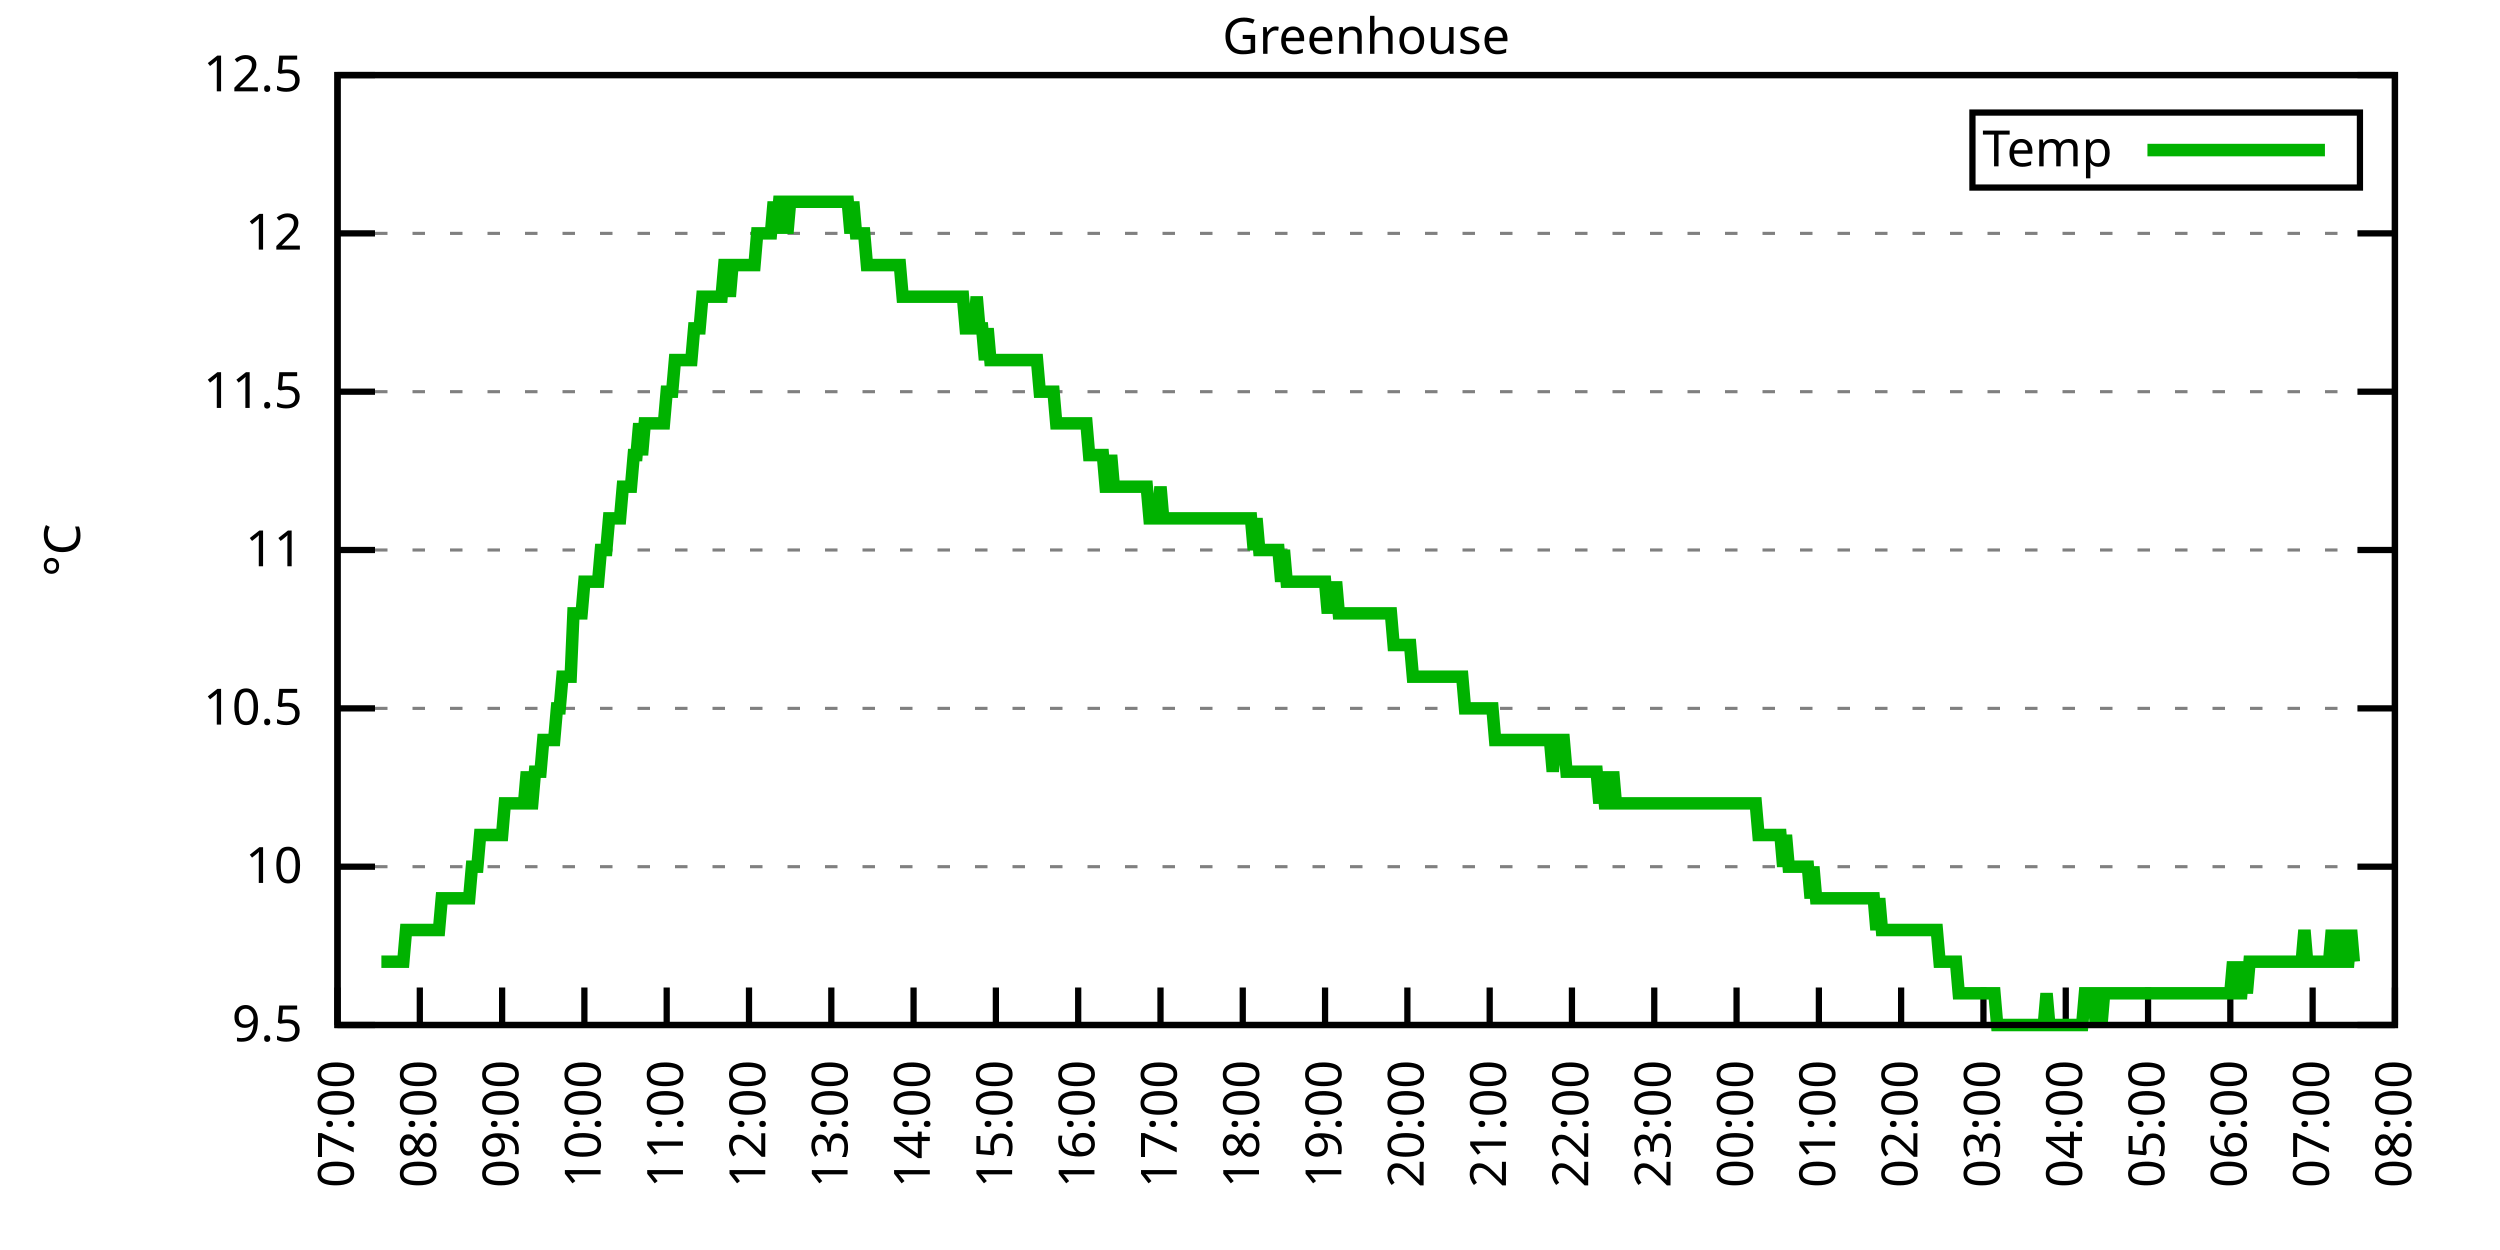
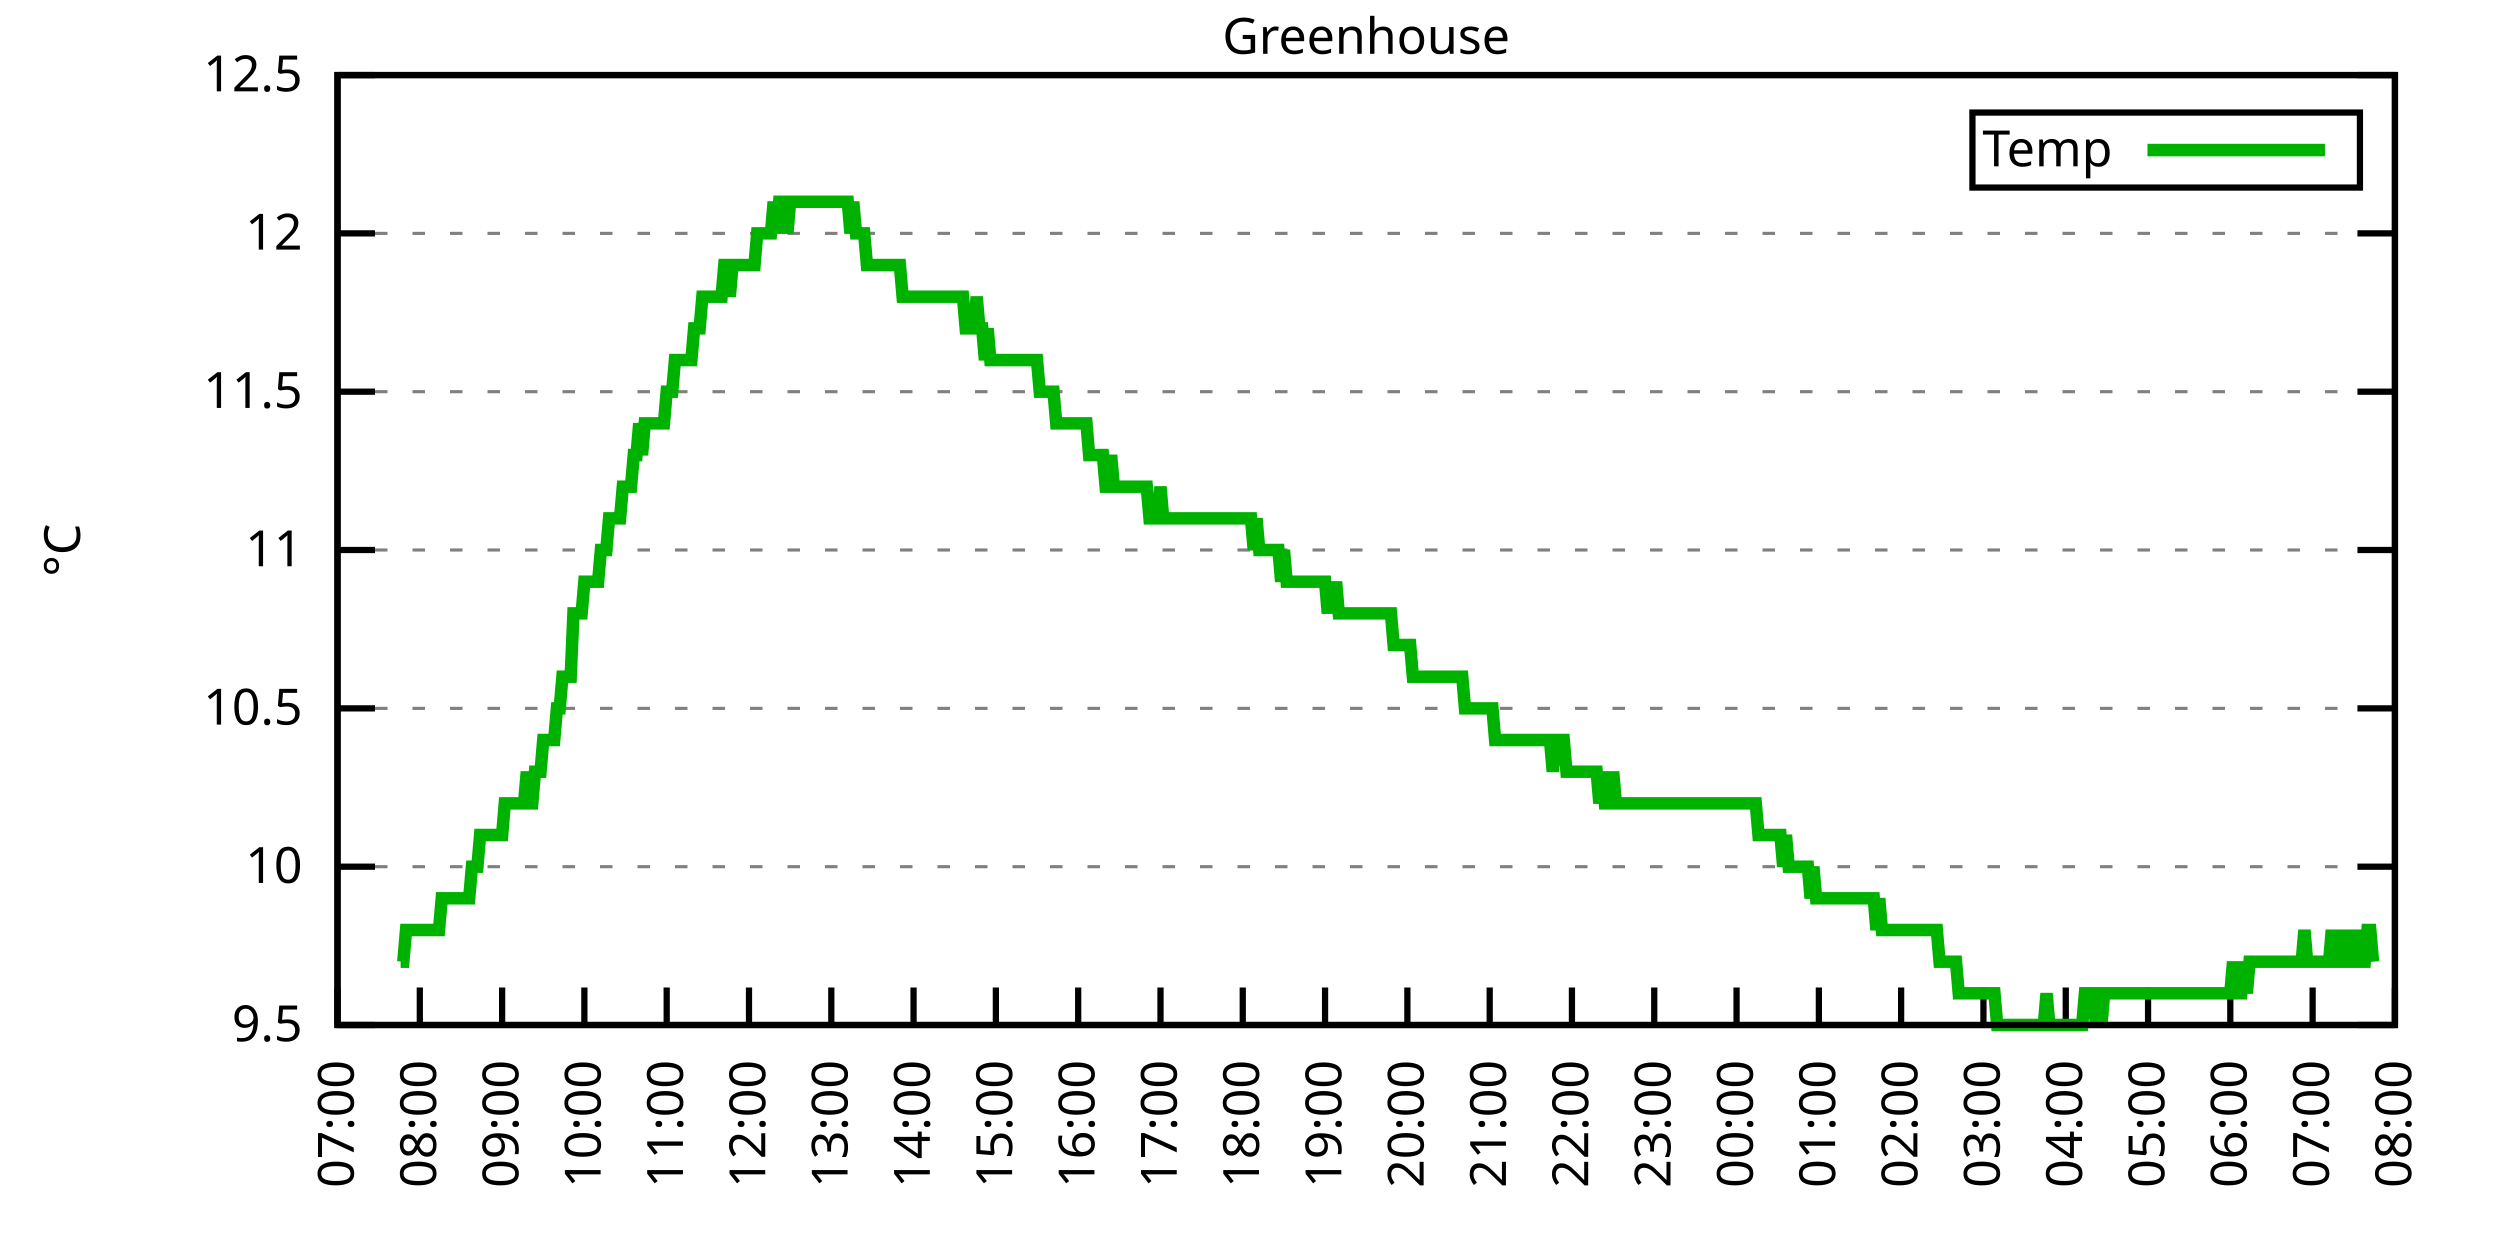
<svg xmlns="http://www.w3.org/2000/svg" xmlns:xlink="http://www.w3.org/1999/xlink" width="400" height="200" viewBox="0 0 400 200">
  <g id="gnuplot_canvas">
    <rect x="0" y="0" width="400" height="200" fill="none" />
    <defs>
      <circle id="gpDot" r="0.5" stroke-width="0.5" stroke="currentColor" />
      <path id="gpPt0" stroke-width="0.333" stroke="currentColor" d="M-1,0 h2 M0,-1 v2" />
      <path id="gpPt1" stroke-width="0.333" stroke="currentColor" d="M-1,-1 L1,1 M1,-1 L-1,1" />
      <path id="gpPt2" stroke-width="0.333" stroke="currentColor" d="M-1,0 L1,0 M0,-1 L0,1 M-1,-1 L1,1 M-1,1 L1,-1" />
      <rect id="gpPt3" stroke-width="0.333" stroke="currentColor" x="-1" y="-1" width="2" height="2" />
      <rect id="gpPt4" stroke-width="0.333" stroke="currentColor" fill="currentColor" x="-1" y="-1" width="2" height="2" />
      <circle id="gpPt5" stroke-width="0.333" stroke="currentColor" cx="0" cy="0" r="1" />
      <use xlink:href="#gpPt5" id="gpPt6" fill="currentColor" stroke="none" />
      <path id="gpPt7" stroke-width="0.333" stroke="currentColor" d="M0,-1.33 L-1.33,0.67 L1.33,0.67 z" />
      <use xlink:href="#gpPt7" id="gpPt8" fill="currentColor" stroke="none" />
      <use xlink:href="#gpPt7" id="gpPt9" stroke="currentColor" transform="rotate(180)" />
      <use xlink:href="#gpPt9" id="gpPt10" fill="currentColor" stroke="none" />
      <use xlink:href="#gpPt3" id="gpPt11" stroke="currentColor" transform="rotate(45)" />
      <use xlink:href="#gpPt11" id="gpPt12" fill="currentColor" stroke="none" />
      <path id="gpPt13" stroke-width="0.333" stroke="currentColor" d="M0,1.330 L1.265,0.411 L0.782,-1.067 L-0.782,-1.076 L-1.265,0.411 z" />
      <use xlink:href="#gpPt13" id="gpPt14" fill="currentColor" stroke="none" />
      <filter id="textbox" filterUnits="objectBoundingBox" x="0" y="0" height="1" width="1">
        <feFlood flood-color="white" flood-opacity="1" result="bgnd" />
        <feComposite in="SourceGraphic" in2="bgnd" operator="atop" />
      </filter>
      <filter id="greybox" filterUnits="objectBoundingBox" x="0" y="0" height="1" width="1">
        <feFlood flood-color="lightgrey" flood-opacity="1" result="grey" />
        <feComposite in="SourceGraphic" in2="grey" operator="atop" />
      </filter>
    </defs>
    <g fill="none" color="white" stroke="currentColor" stroke-width="1.00" stroke-linecap="butt" stroke-linejoin="miter">
</g>
    <g fill="none" color="black" stroke="currentColor" stroke-width="1.00" stroke-linecap="butt" stroke-linejoin="miter">
      <g stroke="none" shape-rendering="crispEdges">
        <polygon fill="rgb(255, 255, 255)" points="54.00,164.00 383.18,164.00 383.18,12.02 54.00,12.02 " />
      </g>
    </g>
    <g fill="none" color="black" stroke="currentColor" stroke-width="1.00" stroke-linecap="butt" stroke-linejoin="miter">
</g>
    <g fill="none" color="black" stroke="black" stroke-width="0.50" stroke-linecap="butt" stroke-linejoin="miter">
</g>
    <g fill="none" color="gray" stroke="currentColor" stroke-width="0.50" stroke-linecap="butt" stroke-linejoin="miter">
      <path stroke="gray" stroke-dasharray="2,4" class="gridline" d="M54.00,164.00 L383.19,164.00  " />
    </g>
    <g fill="none" color="gray" stroke="gray" stroke-width="1.00" stroke-linecap="butt" stroke-linejoin="miter">
</g>
    <g fill="none" color="black" stroke="currentColor" stroke-width="1.00" stroke-linecap="butt" stroke-linejoin="miter">
      <path stroke="black" d="M54.00,164.00 L60.00,164.00 M383.19,164.00 L377.19,164.00  " />
      <g transform="translate(48.40,166.60)" stroke="none" fill="black" font-family="Sans" font-size="8.00" text-anchor="end">
        <text>
          <tspan font-family="Sans"> 9.5</tspan>
        </text>
      </g>
    </g>
    <g fill="none" color="black" stroke="currentColor" stroke-width="1.00" stroke-linecap="butt" stroke-linejoin="miter">
</g>
    <g fill="none" color="black" stroke="black" stroke-width="0.50" stroke-linecap="butt" stroke-linejoin="miter">
</g>
    <g fill="none" color="gray" stroke="currentColor" stroke-width="0.50" stroke-linecap="butt" stroke-linejoin="miter">
      <path stroke="gray" stroke-dasharray="2,4" class="gridline" d="M54.00,138.67 L383.19,138.67  " />
    </g>
    <g fill="none" color="gray" stroke="gray" stroke-width="1.00" stroke-linecap="butt" stroke-linejoin="miter">
</g>
    <g fill="none" color="black" stroke="currentColor" stroke-width="1.00" stroke-linecap="butt" stroke-linejoin="miter">
      <path stroke="black" d="M54.00,138.67 L60.00,138.67 M383.19,138.67 L377.19,138.67  " />
      <g transform="translate(48.40,141.27)" stroke="none" fill="black" font-family="Sans" font-size="8.00" text-anchor="end">
        <text>
          <tspan font-family="Sans"> 10</tspan>
        </text>
      </g>
    </g>
    <g fill="none" color="black" stroke="currentColor" stroke-width="1.00" stroke-linecap="butt" stroke-linejoin="miter">
</g>
    <g fill="none" color="black" stroke="black" stroke-width="0.50" stroke-linecap="butt" stroke-linejoin="miter">
</g>
    <g fill="none" color="gray" stroke="currentColor" stroke-width="0.50" stroke-linecap="butt" stroke-linejoin="miter">
      <path stroke="gray" stroke-dasharray="2,4" class="gridline" d="M54.00,113.34 L383.19,113.34  " />
    </g>
    <g fill="none" color="gray" stroke="gray" stroke-width="1.00" stroke-linecap="butt" stroke-linejoin="miter">
</g>
    <g fill="none" color="black" stroke="currentColor" stroke-width="1.00" stroke-linecap="butt" stroke-linejoin="miter">
      <path stroke="black" d="M54.00,113.34 L60.00,113.34 M383.19,113.34 L377.19,113.34  " />
      <g transform="translate(48.40,115.94)" stroke="none" fill="black" font-family="Sans" font-size="8.00" text-anchor="end">
        <text>
          <tspan font-family="Sans"> 10.5</tspan>
        </text>
      </g>
    </g>
    <g fill="none" color="black" stroke="currentColor" stroke-width="1.00" stroke-linecap="butt" stroke-linejoin="miter">
</g>
    <g fill="none" color="black" stroke="black" stroke-width="0.50" stroke-linecap="butt" stroke-linejoin="miter">
</g>
    <g fill="none" color="gray" stroke="currentColor" stroke-width="0.50" stroke-linecap="butt" stroke-linejoin="miter">
      <path stroke="gray" stroke-dasharray="2,4" class="gridline" d="M54.00,88.00 L383.19,88.00  " />
    </g>
    <g fill="none" color="gray" stroke="gray" stroke-width="1.00" stroke-linecap="butt" stroke-linejoin="miter">
</g>
    <g fill="none" color="black" stroke="currentColor" stroke-width="1.00" stroke-linecap="butt" stroke-linejoin="miter">
      <path stroke="black" d="M54.00,88.00 L60.00,88.00 M383.19,88.00 L377.19,88.00  " />
      <g transform="translate(48.40,90.60)" stroke="none" fill="black" font-family="Sans" font-size="8.00" text-anchor="end">
        <text>
          <tspan font-family="Sans"> 11</tspan>
        </text>
      </g>
    </g>
    <g fill="none" color="black" stroke="currentColor" stroke-width="1.00" stroke-linecap="butt" stroke-linejoin="miter">
</g>
    <g fill="none" color="black" stroke="black" stroke-width="0.50" stroke-linecap="butt" stroke-linejoin="miter">
</g>
    <g fill="none" color="gray" stroke="currentColor" stroke-width="0.50" stroke-linecap="butt" stroke-linejoin="miter">
      <path stroke="gray" stroke-dasharray="2,4" class="gridline" d="M54.00,62.67 L383.19,62.67  " />
    </g>
    <g fill="none" color="gray" stroke="gray" stroke-width="1.00" stroke-linecap="butt" stroke-linejoin="miter">
</g>
    <g fill="none" color="black" stroke="currentColor" stroke-width="1.00" stroke-linecap="butt" stroke-linejoin="miter">
      <path stroke="black" d="M54.00,62.67 L60.00,62.67 M383.19,62.67 L377.19,62.67  " />
      <g transform="translate(48.40,65.27)" stroke="none" fill="black" font-family="Sans" font-size="8.00" text-anchor="end">
        <text>
          <tspan font-family="Sans"> 11.5</tspan>
        </text>
      </g>
    </g>
    <g fill="none" color="black" stroke="currentColor" stroke-width="1.00" stroke-linecap="butt" stroke-linejoin="miter">
</g>
    <g fill="none" color="black" stroke="black" stroke-width="0.50" stroke-linecap="butt" stroke-linejoin="miter">
</g>
    <g fill="none" color="gray" stroke="currentColor" stroke-width="0.50" stroke-linecap="butt" stroke-linejoin="miter">
      <path stroke="gray" stroke-dasharray="2,4" class="gridline" d="M54.00,37.34 L383.19,37.34  " />
    </g>
    <g fill="none" color="gray" stroke="gray" stroke-width="1.00" stroke-linecap="butt" stroke-linejoin="miter">
</g>
    <g fill="none" color="black" stroke="currentColor" stroke-width="1.00" stroke-linecap="butt" stroke-linejoin="miter">
      <path stroke="black" d="M54.00,37.34 L60.00,37.34 M383.19,37.34 L377.19,37.34  " />
      <g transform="translate(48.40,39.94)" stroke="none" fill="black" font-family="Sans" font-size="8.00" text-anchor="end">
        <text>
          <tspan font-family="Sans"> 12</tspan>
        </text>
      </g>
    </g>
    <g fill="none" color="black" stroke="currentColor" stroke-width="1.00" stroke-linecap="butt" stroke-linejoin="miter">
</g>
    <g fill="none" color="black" stroke="black" stroke-width="0.50" stroke-linecap="butt" stroke-linejoin="miter">
</g>
    <g fill="none" color="gray" stroke="currentColor" stroke-width="0.50" stroke-linecap="butt" stroke-linejoin="miter">
      <path stroke="gray" stroke-dasharray="2,4" class="gridline" d="M54.00,12.01 L383.19,12.01  " />
    </g>
    <g fill="none" color="gray" stroke="gray" stroke-width="1.00" stroke-linecap="butt" stroke-linejoin="miter">
</g>
    <g fill="none" color="black" stroke="currentColor" stroke-width="1.00" stroke-linecap="butt" stroke-linejoin="miter">
      <path stroke="black" d="M54.00,12.01 L60.00,12.01 M383.19,12.01 L377.19,12.01  " />
      <g transform="translate(48.40,14.61)" stroke="none" fill="black" font-family="Sans" font-size="8.00" text-anchor="end">
        <text>
          <tspan font-family="Sans"> 12.5</tspan>
        </text>
      </g>
    </g>
    <g fill="none" color="black" stroke="currentColor" stroke-width="1.00" stroke-linecap="butt" stroke-linejoin="miter">
      <path stroke="black" d="M54.00,164.00 L54.00,158.00  " />
      <g transform="translate(56.60,169.60) rotate(270.00)" stroke="none" fill="black" font-family="Sans" font-size="8.00" text-anchor="end">
        <text>
          <tspan font-family="Sans">07:00</tspan>
        </text>
      </g>
    </g>
    <g fill="none" color="black" stroke="currentColor" stroke-width="1.00" stroke-linecap="butt" stroke-linejoin="miter">
      <path stroke="black" d="M67.17,164.00 L67.17,158.00  " />
      <g transform="translate(69.77,169.60) rotate(270.00)" stroke="none" fill="black" font-family="Sans" font-size="8.00" text-anchor="end">
        <text>
          <tspan font-family="Sans">08:00</tspan>
        </text>
      </g>
    </g>
    <g fill="none" color="black" stroke="currentColor" stroke-width="1.00" stroke-linecap="butt" stroke-linejoin="miter">
      <path stroke="black" d="M80.34,164.00 L80.34,158.00  " />
      <g transform="translate(82.94,169.60) rotate(270.00)" stroke="none" fill="black" font-family="Sans" font-size="8.00" text-anchor="end">
        <text>
          <tspan font-family="Sans">09:00</tspan>
        </text>
      </g>
    </g>
    <g fill="none" color="black" stroke="currentColor" stroke-width="1.00" stroke-linecap="butt" stroke-linejoin="miter">
      <path stroke="black" d="M93.50,164.00 L93.50,158.00  " />
      <g transform="translate(96.10,169.60) rotate(270.00)" stroke="none" fill="black" font-family="Sans" font-size="8.00" text-anchor="end">
        <text>
          <tspan font-family="Sans">10:00</tspan>
        </text>
      </g>
    </g>
    <g fill="none" color="black" stroke="currentColor" stroke-width="1.00" stroke-linecap="butt" stroke-linejoin="miter">
      <path stroke="black" d="M106.67,164.00 L106.67,158.00  " />
      <g transform="translate(109.27,169.60) rotate(270.00)" stroke="none" fill="black" font-family="Sans" font-size="8.00" text-anchor="end">
        <text>
          <tspan font-family="Sans">11:00</tspan>
        </text>
      </g>
    </g>
    <g fill="none" color="black" stroke="currentColor" stroke-width="1.00" stroke-linecap="butt" stroke-linejoin="miter">
      <path stroke="black" d="M119.84,164.00 L119.84,158.00  " />
      <g transform="translate(122.44,169.60) rotate(270.00)" stroke="none" fill="black" font-family="Sans" font-size="8.00" text-anchor="end">
        <text>
          <tspan font-family="Sans">12:00</tspan>
        </text>
      </g>
    </g>
    <g fill="none" color="black" stroke="currentColor" stroke-width="1.00" stroke-linecap="butt" stroke-linejoin="miter">
      <path stroke="black" d="M133.01,164.00 L133.01,158.00  " />
      <g transform="translate(135.61,169.60) rotate(270.00)" stroke="none" fill="black" font-family="Sans" font-size="8.00" text-anchor="end">
        <text>
          <tspan font-family="Sans">13:00</tspan>
        </text>
      </g>
    </g>
    <g fill="none" color="black" stroke="currentColor" stroke-width="1.00" stroke-linecap="butt" stroke-linejoin="miter">
      <path stroke="black" d="M146.17,164.00 L146.17,158.00  " />
      <g transform="translate(148.77,169.60) rotate(270.00)" stroke="none" fill="black" font-family="Sans" font-size="8.00" text-anchor="end">
        <text>
          <tspan font-family="Sans">14:00</tspan>
        </text>
      </g>
    </g>
    <g fill="none" color="black" stroke="currentColor" stroke-width="1.00" stroke-linecap="butt" stroke-linejoin="miter">
      <path stroke="black" d="M159.34,164.00 L159.34,158.00  " />
      <g transform="translate(161.94,169.60) rotate(270.00)" stroke="none" fill="black" font-family="Sans" font-size="8.00" text-anchor="end">
        <text>
          <tspan font-family="Sans">15:00</tspan>
        </text>
      </g>
    </g>
    <g fill="none" color="black" stroke="currentColor" stroke-width="1.00" stroke-linecap="butt" stroke-linejoin="miter">
      <path stroke="black" d="M172.51,164.00 L172.51,158.00  " />
      <g transform="translate(175.11,169.60) rotate(270.00)" stroke="none" fill="black" font-family="Sans" font-size="8.00" text-anchor="end">
        <text>
          <tspan font-family="Sans">16:00</tspan>
        </text>
      </g>
    </g>
    <g fill="none" color="black" stroke="currentColor" stroke-width="1.00" stroke-linecap="butt" stroke-linejoin="miter">
      <path stroke="black" d="M185.68,164.00 L185.68,158.00  " />
      <g transform="translate(188.28,169.60) rotate(270.00)" stroke="none" fill="black" font-family="Sans" font-size="8.00" text-anchor="end">
        <text>
          <tspan font-family="Sans">17:00</tspan>
        </text>
      </g>
    </g>
    <g fill="none" color="black" stroke="currentColor" stroke-width="1.00" stroke-linecap="butt" stroke-linejoin="miter">
      <path stroke="black" d="M198.84,164.00 L198.84,158.00  " />
      <g transform="translate(201.44,169.60) rotate(270.00)" stroke="none" fill="black" font-family="Sans" font-size="8.00" text-anchor="end">
        <text>
          <tspan font-family="Sans">18:00</tspan>
        </text>
      </g>
    </g>
    <g fill="none" color="black" stroke="currentColor" stroke-width="1.00" stroke-linecap="butt" stroke-linejoin="miter">
      <path stroke="black" d="M212.01,164.00 L212.01,158.00  " />
      <g transform="translate(214.61,169.60) rotate(270.00)" stroke="none" fill="black" font-family="Sans" font-size="8.00" text-anchor="end">
        <text>
          <tspan font-family="Sans">19:00</tspan>
        </text>
      </g>
    </g>
    <g fill="none" color="black" stroke="currentColor" stroke-width="1.00" stroke-linecap="butt" stroke-linejoin="miter">
      <path stroke="black" d="M225.18,164.00 L225.18,158.00  " />
      <g transform="translate(227.78,169.60) rotate(270.00)" stroke="none" fill="black" font-family="Sans" font-size="8.00" text-anchor="end">
        <text>
          <tspan font-family="Sans">20:00</tspan>
        </text>
      </g>
    </g>
    <g fill="none" color="black" stroke="currentColor" stroke-width="1.00" stroke-linecap="butt" stroke-linejoin="miter">
      <path stroke="black" d="M238.35,164.00 L238.35,158.00  " />
      <g transform="translate(240.95,169.60) rotate(270.00)" stroke="none" fill="black" font-family="Sans" font-size="8.00" text-anchor="end">
        <text>
          <tspan font-family="Sans">21:00</tspan>
        </text>
      </g>
    </g>
    <g fill="none" color="black" stroke="currentColor" stroke-width="1.00" stroke-linecap="butt" stroke-linejoin="miter">
      <path stroke="black" d="M251.51,164.00 L251.51,158.00  " />
      <g transform="translate(254.11,169.60) rotate(270.00)" stroke="none" fill="black" font-family="Sans" font-size="8.00" text-anchor="end">
        <text>
          <tspan font-family="Sans">22:00</tspan>
        </text>
      </g>
    </g>
    <g fill="none" color="black" stroke="currentColor" stroke-width="1.00" stroke-linecap="butt" stroke-linejoin="miter">
      <path stroke="black" d="M264.68,164.00 L264.68,158.00  " />
      <g transform="translate(267.28,169.60) rotate(270.00)" stroke="none" fill="black" font-family="Sans" font-size="8.00" text-anchor="end">
        <text>
          <tspan font-family="Sans">23:00</tspan>
        </text>
      </g>
    </g>
    <g fill="none" color="black" stroke="currentColor" stroke-width="1.00" stroke-linecap="butt" stroke-linejoin="miter">
      <path stroke="black" d="M277.85,164.00 L277.85,158.00  " />
      <g transform="translate(280.45,169.60) rotate(270.00)" stroke="none" fill="black" font-family="Sans" font-size="8.00" text-anchor="end">
        <text>
          <tspan font-family="Sans">00:00</tspan>
        </text>
      </g>
    </g>
    <g fill="none" color="black" stroke="currentColor" stroke-width="1.00" stroke-linecap="butt" stroke-linejoin="miter">
      <path stroke="black" d="M291.02,164.00 L291.02,158.00  " />
      <g transform="translate(293.62,169.60) rotate(270.00)" stroke="none" fill="black" font-family="Sans" font-size="8.00" text-anchor="end">
        <text>
          <tspan font-family="Sans">01:00</tspan>
        </text>
      </g>
    </g>
    <g fill="none" color="black" stroke="currentColor" stroke-width="1.00" stroke-linecap="butt" stroke-linejoin="miter">
      <path stroke="black" d="M304.18,164.00 L304.18,158.00  " />
      <g transform="translate(306.78,169.60) rotate(270.00)" stroke="none" fill="black" font-family="Sans" font-size="8.00" text-anchor="end">
        <text>
          <tspan font-family="Sans">02:00</tspan>
        </text>
      </g>
    </g>
    <g fill="none" color="black" stroke="currentColor" stroke-width="1.00" stroke-linecap="butt" stroke-linejoin="miter">
      <path stroke="black" d="M317.35,164.00 L317.35,158.00  " />
      <g transform="translate(319.95,169.60) rotate(270.00)" stroke="none" fill="black" font-family="Sans" font-size="8.00" text-anchor="end">
        <text>
          <tspan font-family="Sans">03:00</tspan>
        </text>
      </g>
    </g>
    <g fill="none" color="black" stroke="currentColor" stroke-width="1.00" stroke-linecap="butt" stroke-linejoin="miter">
      <path stroke="black" d="M330.52,164.00 L330.52,158.00  " />
      <g transform="translate(333.12,169.60) rotate(270.00)" stroke="none" fill="black" font-family="Sans" font-size="8.00" text-anchor="end">
        <text>
          <tspan font-family="Sans">04:00</tspan>
        </text>
      </g>
    </g>
    <g fill="none" color="black" stroke="currentColor" stroke-width="1.00" stroke-linecap="butt" stroke-linejoin="miter">
      <path stroke="black" d="M343.69,164.00 L343.69,158.00  " />
      <g transform="translate(346.29,169.60) rotate(270.00)" stroke="none" fill="black" font-family="Sans" font-size="8.00" text-anchor="end">
        <text>
          <tspan font-family="Sans">05:00</tspan>
        </text>
      </g>
    </g>
    <g fill="none" color="black" stroke="currentColor" stroke-width="1.00" stroke-linecap="butt" stroke-linejoin="miter">
      <path stroke="black" d="M356.85,164.00 L356.85,158.00  " />
      <g transform="translate(359.45,169.60) rotate(270.00)" stroke="none" fill="black" font-family="Sans" font-size="8.00" text-anchor="end">
        <text>
          <tspan font-family="Sans">06:00</tspan>
        </text>
      </g>
    </g>
    <g fill="none" color="black" stroke="currentColor" stroke-width="1.00" stroke-linecap="butt" stroke-linejoin="miter">
      <path stroke="black" d="M370.02,164.00 L370.02,158.00  " />
      <g transform="translate(372.62,169.60) rotate(270.00)" stroke="none" fill="black" font-family="Sans" font-size="8.00" text-anchor="end">
        <text>
          <tspan font-family="Sans">07:00</tspan>
        </text>
      </g>
    </g>
    <g fill="none" color="black" stroke="currentColor" stroke-width="1.00" stroke-linecap="butt" stroke-linejoin="miter">
      <path stroke="black" d="M383.19,164.00 L383.19,158.00  " />
      <g transform="translate(385.79,169.60) rotate(270.00)" stroke="none" fill="black" font-family="Sans" font-size="8.00" text-anchor="end">
        <text>
          <tspan font-family="Sans">08:00</tspan>
        </text>
      </g>
    </g>
    <g fill="none" color="black" stroke="currentColor" stroke-width="1.00" stroke-linecap="butt" stroke-linejoin="miter">
</g>
    <g fill="none" color="black" stroke="currentColor" stroke-width="1.00" stroke-linecap="butt" stroke-linejoin="miter">
      <path stroke="black" d="M54.00,12.01 L54.00,164.00 L383.19,164.00 L383.19,12.01 L54.00,12.01 Z  " />
    </g>
    <g fill="none" color="black" stroke="currentColor" stroke-width="1.00" stroke-linecap="butt" stroke-linejoin="miter">
</g>
    <g fill="none" color="black" stroke="currentColor" stroke-width="1.00" stroke-linecap="butt" stroke-linejoin="miter">
      <path stroke="black" d="M315.59,30.01 L315.59,18.01 L377.59,18.01 L377.59,30.01 L315.59,30.01 Z  " />
    </g>
    <g id="Greenhouse_plot_1">
      <g fill="none" color="white" stroke="black" stroke-width="2.00" stroke-linecap="butt" stroke-linejoin="miter">
</g>
      <g fill="none" color="black" stroke="currentColor" stroke-width="2.00" stroke-linecap="butt" stroke-linejoin="miter">
        <g transform="translate(337.99,26.61)" stroke="none" fill="black" font-family="Sans" font-size="8.00" text-anchor="end">
          <text>
            <tspan font-family="Sans">Temp</tspan>
          </text>
        </g>
      </g>
      <g fill="none" color="black" stroke="currentColor" stroke-width="2.00" stroke-linecap="butt" stroke-linejoin="miter">
-         <path stroke="rgb(  0, 178,   0)" d="M343.59,24.01 L371.99,24.01 M61.02,153.87 L61.46,153.87 L61.90,153.87 L62.34,153.87 L62.78,153.87 L63.22,153.87   L63.66,153.87 L64.10,153.87 L64.53,153.87 L64.97,148.80 L65.41,148.80 L65.85,148.80 L66.29,148.80 L66.73,148.80   L67.17,148.80 L67.61,148.80 L68.05,148.80 L68.48,148.80 L68.92,148.80 L69.36,148.80 L69.80,148.80 L70.24,148.80   L70.68,143.73 L71.12,143.73 L71.56,143.73 L72.00,143.73 L72.43,143.73 L72.87,143.73 L73.31,143.73 L73.75,143.73   L74.19,143.73 L74.63,143.73 L75.07,143.73 L75.51,138.67 L75.95,138.67 L76.38,138.67 L76.82,133.60 L77.26,133.60   L77.70,133.60 L78.14,133.60 L78.58,133.60 L79.02,133.60 L79.46,133.60 L79.90,133.60 L80.34,133.60 L80.77,128.54   L81.21,128.54 L81.65,128.54 L82.09,128.54 L82.53,128.54 L82.97,128.54 L83.41,128.54 L83.85,128.54 L84.29,123.47   L84.72,128.54 L85.16,128.54 L85.60,123.47 L86.04,123.47 L86.48,123.47 L86.92,118.40 L87.36,118.40 L87.80,118.40   L88.24,118.40 L88.67,118.40 L89.11,113.34 L89.55,113.34 L89.99,108.27 L90.43,108.27 L90.87,108.27 L91.31,108.27   L91.75,98.14 L92.19,98.14 L92.62,98.14 L93.06,98.14 L93.50,93.07 L93.94,93.07 L94.38,93.07 L94.82,93.07   L95.26,93.07 L95.70,93.07 L96.14,88.00 L96.58,88.00 L97.01,88.00 L97.45,82.94 L97.89,82.94 L98.33,82.94   L98.77,82.94 L99.21,82.94 L99.65,77.87 L100.09,77.87 L100.53,77.87 L100.96,77.87 L101.40,72.81 L101.84,72.81   L102.28,67.74 L102.72,72.81 L103.16,67.74 L103.60,67.74 L104.04,67.74 L104.48,67.74 L104.91,67.74 L105.35,67.74   L105.79,67.74 L106.23,67.74 L106.67,62.67 L107.11,62.67 L107.55,62.67 L107.99,57.61 L108.43,57.61 L108.87,57.61   L109.30,57.61 L109.74,57.61 L110.18,57.61 L110.62,57.61 L111.06,52.54 L111.50,52.54 L111.94,52.54 L112.38,47.47   L112.82,47.47 L113.25,47.47 L113.69,47.47 L114.13,47.47 L114.57,47.47 L115.01,47.47 L115.45,47.47 L115.89,42.41   L116.33,42.41 L116.77,47.47 L117.20,42.41 L117.64,42.41 L118.08,42.41 L118.52,42.41 L118.96,42.41 L119.40,42.41   L119.84,42.41 L120.28,42.41 L120.72,42.41 L121.15,37.34 L121.59,37.34 L122.03,37.34 L122.47,37.34 L122.91,37.34   L123.35,37.34 L123.79,32.28 L124.23,37.34 L124.67,32.28 L125.11,32.28 L125.54,32.28 L125.98,37.34 L126.42,32.28   L126.86,32.28 L127.30,32.28 L127.74,32.28 L128.18,32.28 L128.62,32.28 L129.06,32.28 L129.49,32.28 L129.93,32.28   L130.37,32.28 L130.81,32.28 L131.25,32.28 L131.69,32.28 L132.13,32.28 L132.57,32.28 L133.01,32.28 L133.44,32.28   L133.88,32.28 L134.32,32.28 L134.76,32.28 L135.20,32.28 L135.64,32.28 L136.08,37.34 L136.52,32.28 L136.96,37.34   L137.39,37.34 L137.83,37.34 L138.27,37.34 L138.71,42.41 L139.15,42.41 L139.59,42.41 L140.03,42.41 L140.47,42.41   L140.91,42.41 L141.35,42.41 L141.78,42.41 L142.22,42.41 L142.66,42.41 L143.10,42.41 L143.54,42.41 L143.98,42.41   L144.42,47.47 L144.86,47.47 L145.30,47.47 L145.73,47.47 L146.17,47.47 L146.61,47.47 L147.05,47.47 L147.49,47.47   L147.93,47.47 L148.37,47.47 L148.81,47.47 L149.25,47.47 L149.68,47.47 L150.12,47.47 L150.56,47.47 L151.00,47.47   L151.44,47.47 L151.88,47.47 L152.32,47.47 L152.76,47.47 L153.20,47.47 L153.63,47.47 L154.07,47.47 L154.51,52.54   L154.95,52.54 L155.39,52.54 L155.83,52.54 L156.27,47.47 L156.71,52.54 L157.15,52.54 L157.59,57.61 L158.02,52.54   L158.46,57.61 L158.90,57.61 L159.34,57.61 L159.78,57.61 L160.22,57.61 L160.66,57.61 L161.10,57.61 L161.54,57.61   L161.97,57.61 L162.41,57.61 L162.85,57.61 L163.29,57.61 L163.73,57.61 L164.17,57.61 L164.61,57.61 L165.05,57.61   L165.49,57.61 L165.92,57.61 L166.36,62.67 L166.80,62.67 L167.24,62.67 L167.68,62.67 L168.12,62.67 L168.56,62.67   L169.00,67.74 L169.44,67.74 L169.87,67.74 L170.31,67.74 L170.75,67.74 L171.19,67.74 L171.63,67.74 L172.07,67.74   L172.51,67.74 L172.95,67.74 L173.39,67.74 L173.83,67.74 L174.26,72.81 L174.70,72.81 L175.14,72.81 L175.58,72.81   L176.02,72.81 L176.46,72.81 L176.90,77.87 L177.34,77.87 L177.78,72.81 L178.21,77.87 L178.65,77.87 L179.09,77.87   L179.53,77.87 L179.97,77.87 L180.41,77.87 L180.85,77.87 L181.29,77.87 L181.73,77.87 L182.16,77.87 L182.60,77.87   L183.04,77.87 L183.48,77.87 L183.92,82.94 L184.36,82.94 L184.80,82.94 L185.24,82.94 L185.68,77.87 L186.11,82.94   L186.55,82.94 L186.99,82.94 L187.43,82.94 L187.87,82.94 L188.31,82.94 L188.75,82.94 L189.19,82.94 L189.63,82.94   L190.07,82.94 L190.50,82.94 L190.94,82.94 L191.38,82.94 L191.82,82.94 L192.26,82.94 L192.70,82.94 L193.14,82.94   L193.58,82.94 L194.02,82.94 L194.45,82.94 L194.89,82.94 L195.33,82.94 L195.77,82.94 L196.21,82.94 L196.65,82.94   L197.09,82.94 L197.53,82.94 L197.97,82.94 L198.40,82.94 L198.84,82.94 L199.28,82.94 L199.72,82.94 L200.16,82.94   L200.60,88.00 L201.04,82.94 L201.48,88.00 L201.92,88.00 L202.35,88.00 L202.79,88.00 L203.23,88.00 L203.67,88.00   L204.11,88.00 L204.55,88.00 L204.99,93.07 L205.43,88.00 L205.87,93.07 L206.31,93.07 L206.74,93.07 L207.18,93.07   L207.62,93.07 L208.06,93.07 L208.50,93.07 L208.94,93.07 L209.38,93.07 L209.82,93.07 L210.26,93.07 L210.69,93.07   L211.13,93.07 L211.57,93.07 L212.01,93.07 L212.45,98.14 L212.89,93.07 L213.33,98.14 L213.77,93.07 L214.21,98.14   L214.64,98.14 L215.08,98.14 L215.52,98.14 L215.96,98.14 L216.40,98.14 L216.84,98.14 L217.28,98.14 L217.72,98.14   L218.16,98.14 L218.60,98.14 L219.03,98.14 L219.47,98.14 L219.91,98.14 L220.35,98.14 L220.79,98.14 L221.23,98.14   L221.67,98.14 L222.11,98.14 L222.55,98.14 L222.98,103.20 L223.42,103.20 L223.86,103.20 L224.30,103.20 L224.74,103.20   L225.18,103.20 L225.62,103.20 L226.06,108.27 L226.50,108.27 L226.93,108.27 L227.37,108.27 L227.81,108.27 L228.25,108.27   L228.69,108.27 L229.13,108.27 L229.57,108.27 L230.01,108.27 L230.45,108.27 L230.88,108.27 L231.32,108.27 L231.76,108.27   L232.20,108.27 L232.64,108.27 L233.08,108.27 L233.52,108.27 L233.96,108.27 L234.40,113.34 L234.84,113.34 L235.27,113.34   L235.71,113.34 L236.15,113.34 L236.59,113.34 L237.03,113.34 L237.47,113.34 L237.91,113.34 L238.35,113.34 L238.79,113.34   L239.22,118.40 L239.66,118.40 L240.10,118.40 L240.54,118.40 L240.98,118.40 L241.42,118.40 L241.86,118.40 L242.30,118.40   L242.74,118.40 L243.17,118.40 L243.61,118.40 L244.05,118.40 L244.49,118.40 L244.93,118.40 L245.37,118.40 L245.81,118.40   L246.25,118.40 L246.69,118.40 L247.12,118.40 L247.56,118.40 L248.00,118.40 L248.44,123.47 L248.88,118.40 L249.32,118.40   L249.76,118.40 L250.20,118.40 L250.64,123.47 L251.08,123.47 L251.51,123.47 L251.95,123.47 L252.39,123.47 L252.83,123.47   L253.27,123.47 L253.71,123.47 L254.15,123.47 L254.59,123.47 L255.03,123.47 L255.46,123.47 L255.90,128.54 L256.34,123.47   L256.78,128.54 L257.22,128.54 L257.66,128.54 L258.10,123.47 L258.54,128.54 L258.98,128.54 L259.41,128.54 L259.85,128.54   L260.29,128.54 L260.73,128.54 L261.17,128.54 L261.61,128.54 L262.05,128.54 L262.49,128.54 L262.93,128.54 L263.36,128.54   L263.80,128.54 L264.24,128.54 L264.68,128.54 L265.12,128.54 L265.56,128.54 L266.00,128.54 L266.44,128.54 L266.88,128.54   L267.32,128.54 L267.75,128.54 L268.19,128.54 L268.63,128.54 L269.07,128.54 L269.51,128.54 L269.95,128.54 L270.39,128.54   L270.83,128.54 L271.27,128.54 L271.70,128.54 L272.14,128.54 L272.58,128.54 L273.02,128.54 L273.46,128.54 L273.90,128.54   L274.34,128.54 L274.78,128.54 L275.22,128.54 L275.65,128.54 L276.09,128.54 L276.53,128.54 L276.97,128.54 L277.41,128.54   L277.85,128.54 L278.29,128.54 L278.73,128.54 L279.17,128.54 L279.60,128.54 L280.04,128.54 L280.48,128.54 L280.92,128.54   L281.36,133.60 L281.80,133.60 L282.24,133.60 L282.68,133.60 L283.12,133.60 L283.56,133.60 L283.99,133.60 L284.43,133.60   L284.87,133.60 L285.31,138.67 L285.75,133.60 L286.19,138.67 L286.63,138.67 L287.07,138.67 L287.51,138.67 L287.94,138.67   L288.38,138.67 L288.82,138.67 L289.26,138.67 L289.70,143.73 L290.14,138.67 L290.58,143.73 L291.02,143.73 L291.46,143.73   L291.89,143.73 L292.33,143.73 L292.77,143.73 L293.21,143.73 L293.65,143.73 L294.09,143.73 L294.53,143.73 L294.97,143.73   L295.41,143.73 L295.84,143.73 L296.28,143.73 L296.72,143.73 L297.16,143.73 L297.60,143.73 L298.04,143.73 L298.48,143.73   L298.92,143.73 L299.36,143.73 L299.80,143.73 L300.23,148.80 L300.67,143.73 L301.11,148.80 L301.55,148.80 L301.99,148.80   L302.43,148.80 L302.87,148.80 L303.31,148.80 L303.75,148.80 L304.18,148.80 L304.62,148.80 L305.06,148.80 L305.50,148.80   L305.94,148.80 L306.38,148.80 L306.82,148.80 L307.26,148.80 L307.70,148.80 L308.13,148.80 L308.57,148.80 L309.01,148.80   L309.45,148.80 L309.89,148.80 L310.33,153.87 L310.77,153.87 L311.21,153.87 L311.65,153.87 L312.08,153.87 L312.52,153.87   L312.96,153.87 L313.40,158.93 L313.84,158.93 L314.28,158.93 L314.72,158.93 L315.16,158.93 L315.60,158.93 L316.04,158.93   L316.47,158.93 L316.91,158.93 L317.35,158.93 L317.79,158.93 L318.23,158.93 L318.67,158.93 L319.11,158.93 L319.55,164.00   L319.99,164.00 L320.42,164.00 L320.86,164.00 L321.30,164.00 L321.74,164.00 L322.18,164.00 L322.62,164.00 L323.06,164.00   L323.50,164.00 L323.94,164.00 L324.37,164.00 L324.81,164.00 L325.25,164.00 L325.69,164.00 L326.13,164.00 L326.57,164.00   L327.01,164.00 L327.45,158.93 L327.89,164.00 L328.33,164.00 L328.76,164.00 L329.20,164.00 L329.64,164.00 L330.08,164.00   L330.52,164.00 L330.96,164.00 L331.40,164.00 L331.84,164.00 L332.28,164.00 L332.71,164.00 L333.15,164.00 L333.59,158.93   L334.03,158.93 L334.47,158.93 L334.91,158.93 L335.35,164.00 L335.79,158.93 L336.23,164.00 L336.66,158.93 L337.10,158.93   L337.54,158.93 L337.98,158.93 L338.42,158.93 L338.86,158.93 L339.30,158.93 L339.74,158.93 L340.18,158.93 L340.61,158.93   L341.05,158.93 L341.49,158.93 L341.93,158.93 L342.37,158.93 L342.81,158.93 L343.25,158.93 L343.69,158.93 L344.13,158.93   L344.57,158.93 L345.00,158.93 L345.44,158.93 L345.88,158.93 L346.32,158.93 L346.76,158.93 L347.20,158.93 L347.64,158.93   L348.08,158.93 L348.52,158.93 L348.95,158.93 L349.39,158.93 L349.83,158.93 L350.27,158.93 L350.71,158.93 L351.15,158.93   L351.59,158.93 L352.03,158.93 L352.47,158.93 L352.90,158.93 L353.34,158.93 L353.78,158.93 L354.22,158.93 L354.66,158.93   L355.10,158.93 L355.54,158.93 L355.98,158.93 L356.42,158.93 L356.85,158.93 L357.29,153.87 L357.73,158.93 L358.17,158.93   L358.61,158.93 L359.05,153.87 L359.49,158.93 L359.93,153.87 L360.37,153.87 L360.81,153.87 L361.24,153.87 L361.68,153.87   L362.12,153.87 L362.56,153.87 L363.00,153.87 L363.44,153.87 L363.88,153.87 L364.32,153.87 L364.76,153.87 L365.19,153.87   L365.63,153.87 L366.07,153.87 L366.51,153.87 L366.95,153.87 L367.39,153.87 L367.83,153.87 L368.27,153.87 L368.71,148.80   L369.14,153.87 L369.58,153.87 L370.02,153.87 L370.46,153.87 L370.90,153.87 L371.34,153.87 L371.78,153.87 L372.22,153.87   L372.66,153.87 L373.09,148.80 L373.53,153.87 L373.97,153.87 L374.41,153.87 L374.85,148.80 L375.29,153.87 L375.73,153.87   L376.17,148.80 L376.61,153.87  " />
+         <path stroke="rgb(  0, 178,   0)" d="M343.59,24.01 L371.99,24.01 M64.10,153.87 L64.53,153.87 L64.97,148.80 L65.41,148.80 L65.85,148.80 L66.29,148.80   L66.73,148.80 L67.17,148.80 L67.61,148.80 L68.05,148.80 L68.48,148.80 L68.92,148.80 L69.36,148.80 L69.80,148.80   L70.24,148.80 L70.68,143.73 L71.12,143.73 L71.56,143.73 L72.00,143.73 L72.43,143.73 L72.87,143.73 L73.31,143.73   L73.75,143.73 L74.19,143.73 L74.63,143.73 L75.07,143.73 L75.51,138.67 L75.95,138.67 L76.38,138.67 L76.82,133.60   L77.26,133.60 L77.70,133.60 L78.14,133.60 L78.58,133.60 L79.02,133.60 L79.46,133.60 L79.90,133.60 L80.34,133.60   L80.77,128.54 L81.21,128.54 L81.65,128.54 L82.09,128.54 L82.53,128.54 L82.97,128.54 L83.41,128.54 L83.85,128.54   L84.29,123.47 L84.72,128.54 L85.16,128.54 L85.60,123.47 L86.04,123.47 L86.48,123.47 L86.92,118.40 L87.36,118.40   L87.80,118.40 L88.24,118.40 L88.67,118.40 L89.11,113.34 L89.55,113.34 L89.99,108.27 L90.43,108.27 L90.87,108.27   L91.31,108.27 L91.75,98.14 L92.19,98.14 L92.62,98.14 L93.06,98.14 L93.50,93.07 L93.94,93.07 L94.38,93.07   L94.82,93.07 L95.26,93.07 L95.70,93.07 L96.14,88.00 L96.58,88.00 L97.01,88.00 L97.45,82.94 L97.89,82.94   L98.33,82.94 L98.77,82.94 L99.21,82.94 L99.65,77.87 L100.09,77.87 L100.53,77.87 L100.96,77.87 L101.40,72.81   L101.84,72.81 L102.28,67.74 L102.72,72.81 L103.16,67.74 L103.60,67.74 L104.04,67.74 L104.48,67.74 L104.91,67.74   L105.35,67.74 L105.79,67.74 L106.23,67.74 L106.67,62.67 L107.11,62.67 L107.55,62.67 L107.99,57.61 L108.43,57.61   L108.87,57.61 L109.30,57.61 L109.74,57.61 L110.18,57.61 L110.62,57.61 L111.06,52.54 L111.50,52.54 L111.94,52.54   L112.38,47.47 L112.82,47.47 L113.25,47.47 L113.69,47.47 L114.13,47.47 L114.57,47.47 L115.01,47.47 L115.45,47.47   L115.89,42.41 L116.33,42.41 L116.77,47.47 L117.20,42.41 L117.64,42.41 L118.08,42.41 L118.52,42.41 L118.96,42.41   L119.40,42.41 L119.84,42.41 L120.28,42.41 L120.72,42.41 L121.15,37.34 L121.59,37.34 L122.03,37.34 L122.47,37.34   L122.91,37.34 L123.35,37.34 L123.79,32.28 L124.23,37.34 L124.67,32.28 L125.11,32.28 L125.54,32.28 L125.98,37.34   L126.42,32.28 L126.86,32.28 L127.30,32.28 L127.74,32.28 L128.18,32.28 L128.62,32.28 L129.06,32.28 L129.49,32.28   L129.93,32.28 L130.37,32.28 L130.81,32.28 L131.25,32.28 L131.69,32.28 L132.13,32.28 L132.57,32.28 L133.01,32.28   L133.44,32.28 L133.88,32.28 L134.32,32.28 L134.76,32.28 L135.20,32.28 L135.64,32.28 L136.08,37.34 L136.52,32.28   L136.96,37.34 L137.39,37.34 L137.83,37.34 L138.27,37.34 L138.71,42.41 L139.15,42.41 L139.59,42.41 L140.03,42.41   L140.47,42.41 L140.91,42.41 L141.35,42.41 L141.78,42.41 L142.22,42.41 L142.66,42.41 L143.10,42.41 L143.54,42.41   L143.98,42.41 L144.42,47.47 L144.86,47.47 L145.30,47.47 L145.73,47.47 L146.17,47.47 L146.61,47.47 L147.05,47.47   L147.49,47.47 L147.93,47.47 L148.37,47.47 L148.81,47.47 L149.25,47.47 L149.68,47.47 L150.12,47.47 L150.56,47.47   L151.00,47.47 L151.44,47.47 L151.88,47.47 L152.32,47.47 L152.76,47.47 L153.20,47.47 L153.63,47.47 L154.07,47.47   L154.51,52.54 L154.95,52.54 L155.39,52.54 L155.83,52.54 L156.27,47.47 L156.71,52.54 L157.15,52.54 L157.59,57.61   L158.02,52.54 L158.46,57.61 L158.90,57.61 L159.34,57.61 L159.78,57.61 L160.22,57.61 L160.66,57.61 L161.10,57.61   L161.54,57.61 L161.97,57.61 L162.41,57.61 L162.85,57.61 L163.29,57.61 L163.73,57.61 L164.17,57.61 L164.61,57.61   L165.05,57.61 L165.49,57.61 L165.92,57.61 L166.36,62.67 L166.80,62.67 L167.24,62.67 L167.68,62.67 L168.12,62.67   L168.56,62.67 L169.00,67.74 L169.44,67.74 L169.87,67.74 L170.31,67.74 L170.75,67.74 L171.19,67.74 L171.63,67.74   L172.07,67.74 L172.51,67.74 L172.95,67.74 L173.39,67.74 L173.83,67.74 L174.26,72.81 L174.70,72.81 L175.14,72.81   L175.58,72.81 L176.02,72.81 L176.46,72.81 L176.90,77.87 L177.34,77.87 L177.78,72.81 L178.21,77.87 L178.65,77.87   L179.09,77.87 L179.53,77.87 L179.97,77.87 L180.41,77.87 L180.85,77.87 L181.29,77.87 L181.73,77.87 L182.16,77.87   L182.60,77.87 L183.04,77.87 L183.48,77.87 L183.92,82.94 L184.36,82.94 L184.80,82.94 L185.24,82.94 L185.68,77.87   L186.11,82.94 L186.55,82.94 L186.99,82.94 L187.43,82.94 L187.87,82.94 L188.31,82.94 L188.75,82.94 L189.19,82.94   L189.63,82.94 L190.07,82.94 L190.50,82.94 L190.94,82.94 L191.38,82.94 L191.82,82.94 L192.26,82.94 L192.70,82.94   L193.14,82.94 L193.58,82.94 L194.02,82.94 L194.45,82.94 L194.89,82.94 L195.33,82.94 L195.77,82.94 L196.21,82.94   L196.65,82.94 L197.09,82.94 L197.53,82.94 L197.97,82.94 L198.40,82.94 L198.84,82.94 L199.28,82.94 L199.72,82.94   L200.16,82.94 L200.60,88.00 L201.04,82.94 L201.48,88.00 L201.92,88.00 L202.35,88.00 L202.79,88.00 L203.23,88.00   L203.67,88.00 L204.11,88.00 L204.55,88.00 L204.99,93.07 L205.43,88.00 L205.87,93.07 L206.31,93.07 L206.74,93.07   L207.18,93.07 L207.62,93.07 L208.06,93.07 L208.50,93.07 L208.94,93.07 L209.38,93.07 L209.82,93.07 L210.26,93.07   L210.69,93.07 L211.13,93.07 L211.57,93.07 L212.01,93.07 L212.45,98.14 L212.89,93.07 L213.33,98.14 L213.77,93.07   L214.21,98.14 L214.64,98.14 L215.08,98.14 L215.52,98.14 L215.96,98.14 L216.40,98.14 L216.84,98.14 L217.28,98.14   L217.72,98.14 L218.16,98.14 L218.60,98.14 L219.03,98.14 L219.47,98.14 L219.91,98.14 L220.35,98.14 L220.79,98.14   L221.23,98.14 L221.67,98.14 L222.11,98.14 L222.55,98.14 L222.98,103.20 L223.42,103.20 L223.86,103.20 L224.30,103.20   L224.74,103.20 L225.18,103.20 L225.62,103.20 L226.06,108.27 L226.50,108.27 L226.93,108.27 L227.37,108.27 L227.81,108.27   L228.25,108.27 L228.69,108.27 L229.13,108.27 L229.57,108.27 L230.01,108.27 L230.45,108.27 L230.88,108.27 L231.32,108.27   L231.76,108.27 L232.20,108.27 L232.64,108.27 L233.08,108.27 L233.52,108.27 L233.96,108.27 L234.40,113.34 L234.84,113.34   L235.27,113.34 L235.71,113.34 L236.15,113.34 L236.59,113.34 L237.03,113.34 L237.47,113.34 L237.91,113.34 L238.35,113.34   L238.79,113.34 L239.22,118.40 L239.66,118.40 L240.10,118.40 L240.54,118.40 L240.98,118.40 L241.42,118.40 L241.86,118.40   L242.30,118.40 L242.74,118.40 L243.17,118.40 L243.61,118.40 L244.05,118.40 L244.49,118.40 L244.93,118.40 L245.37,118.40   L245.81,118.40 L246.25,118.40 L246.69,118.40 L247.12,118.40 L247.56,118.40 L248.00,118.40 L248.44,123.47 L248.88,118.40   L249.32,118.40 L249.76,118.40 L250.20,118.40 L250.64,123.47 L251.08,123.47 L251.51,123.47 L251.95,123.47 L252.39,123.47   L252.83,123.47 L253.27,123.47 L253.71,123.47 L254.15,123.47 L254.59,123.47 L255.03,123.47 L255.46,123.47 L255.90,128.54   L256.34,123.47 L256.78,128.54 L257.22,128.54 L257.66,128.54 L258.10,123.47 L258.54,128.54 L258.98,128.54 L259.41,128.54   L259.85,128.54 L260.29,128.54 L260.73,128.54 L261.17,128.54 L261.61,128.54 L262.05,128.54 L262.49,128.54 L262.93,128.54   L263.36,128.54 L263.80,128.54 L264.24,128.54 L264.68,128.54 L265.12,128.54 L265.56,128.54 L266.00,128.54 L266.44,128.54   L266.88,128.54 L267.32,128.54 L267.75,128.54 L268.19,128.54 L268.63,128.54 L269.07,128.54 L269.51,128.54 L269.95,128.54   L270.39,128.54 L270.83,128.54 L271.27,128.54 L271.70,128.54 L272.14,128.54 L272.58,128.54 L273.02,128.54 L273.46,128.54   L273.90,128.54 L274.34,128.54 L274.78,128.54 L275.22,128.54 L275.65,128.54 L276.09,128.54 L276.53,128.54 L276.97,128.54   L277.41,128.54 L277.85,128.54 L278.29,128.54 L278.73,128.54 L279.17,128.54 L279.60,128.54 L280.04,128.54 L280.48,128.54   L280.92,128.54 L281.36,133.60 L281.80,133.60 L282.24,133.60 L282.68,133.60 L283.12,133.60 L283.56,133.60 L283.99,133.60   L284.43,133.60 L284.87,133.60 L285.31,138.67 L285.75,133.60 L286.19,138.67 L286.63,138.67 L287.07,138.67 L287.51,138.67   L287.94,138.67 L288.38,138.67 L288.82,138.67 L289.26,138.67 L289.70,143.73 L290.14,138.67 L290.58,143.73 L291.02,143.73   L291.46,143.73 L291.89,143.73 L292.33,143.73 L292.77,143.73 L293.21,143.73 L293.65,143.73 L294.09,143.73 L294.53,143.73   L294.97,143.73 L295.41,143.73 L295.84,143.73 L296.28,143.73 L296.72,143.73 L297.16,143.73 L297.60,143.73 L298.04,143.73   L298.48,143.73 L298.92,143.73 L299.36,143.73 L299.80,143.73 L300.23,148.80 L300.67,143.73 L301.11,148.80 L301.55,148.80   L301.99,148.80 L302.43,148.80 L302.87,148.80 L303.31,148.80 L303.75,148.80 L304.18,148.80 L304.62,148.80 L305.06,148.80   L305.50,148.80 L305.94,148.80 L306.38,148.80 L306.82,148.80 L307.26,148.80 L307.70,148.80 L308.13,148.80 L308.57,148.80   L309.01,148.80 L309.45,148.80 L309.89,148.80 L310.33,153.87 L310.77,153.87 L311.21,153.87 L311.65,153.87 L312.08,153.87   L312.52,153.87 L312.96,153.87 L313.40,158.93 L313.84,158.93 L314.28,158.93 L314.72,158.93 L315.16,158.93 L315.60,158.93   L316.04,158.93 L316.47,158.93 L316.91,158.93 L317.35,158.93 L317.79,158.93 L318.23,158.93 L318.67,158.93 L319.11,158.93   L319.55,164.00 L319.99,164.00 L320.42,164.00 L320.86,164.00 L321.30,164.00 L321.74,164.00 L322.18,164.00 L322.62,164.00   L323.06,164.00 L323.50,164.00 L323.94,164.00 L324.37,164.00 L324.81,164.00 L325.25,164.00 L325.69,164.00 L326.13,164.00   L326.57,164.00 L327.01,164.00 L327.45,158.93 L327.89,164.00 L328.33,164.00 L328.76,164.00 L329.20,164.00 L329.64,164.00   L330.08,164.00 L330.52,164.00 L330.96,164.00 L331.40,164.00 L331.84,164.00 L332.28,164.00 L332.71,164.00 L333.15,164.00   L333.59,158.93 L334.03,158.93 L334.47,158.93 L334.91,158.93 L335.35,164.00 L335.79,158.93 L336.23,164.00 L336.66,158.93   L337.10,158.93 L337.54,158.93 L337.98,158.93 L338.42,158.93 L338.86,158.93 L339.30,158.93 L339.74,158.93 L340.18,158.93   L340.61,158.93 L341.05,158.93 L341.49,158.93 L341.93,158.93 L342.37,158.93 L342.81,158.93 L343.25,158.93 L343.69,158.93   L344.13,158.93 L344.57,158.93 L345.00,158.93 L345.44,158.93 L345.88,158.93 L346.32,158.93 L346.76,158.93 L347.20,158.93   L347.64,158.93 L348.08,158.93 L348.52,158.93 L348.95,158.93 L349.39,158.93 L349.83,158.93 L350.27,158.93 L350.71,158.93   L351.15,158.93 L351.59,158.93 L352.03,158.93 L352.47,158.93 L352.90,158.93 L353.34,158.93 L353.78,158.93 L354.22,158.93   L354.66,158.93 L355.10,158.93 L355.54,158.93 L355.98,158.93 L356.42,158.93 L356.85,158.93 L357.29,153.87 L357.73,158.93   L358.17,158.93 L358.61,158.93 L359.05,153.87 L359.49,158.93 L359.93,153.87 L360.37,153.87 L360.81,153.87 L361.24,153.87   L361.68,153.87 L362.12,153.87 L362.56,153.87 L363.00,153.87 L363.44,153.87 L363.88,153.87 L364.32,153.87 L364.76,153.87   L365.19,153.87 L365.63,153.87 L366.07,153.87 L366.51,153.87 L366.95,153.87 L367.39,153.87 L367.83,153.87 L368.27,153.87   L368.71,148.80 L369.14,153.87 L369.58,153.87 L370.02,153.87 L370.46,153.87 L370.90,153.87 L371.34,153.87 L371.78,153.87   L372.22,153.87 L372.66,153.87 L373.09,148.80 L373.53,153.87 L373.97,153.87 L374.41,153.87 L374.85,148.80 L375.29,153.87   L375.73,153.87 L376.17,148.80 L376.61,153.87 L377.05,148.80 L377.48,153.87 L377.92,153.87 L378.36,153.87 L378.80,148.80   L379.24,148.80 L379.68,153.87  " />
      </g>
    </g>
    <g fill="none" color="black" stroke="currentColor" stroke-width="2.00" stroke-linecap="butt" stroke-linejoin="miter">
</g>
    <g fill="none" color="black" stroke="black" stroke-width="1.00" stroke-linecap="butt" stroke-linejoin="miter">
</g>
    <g fill="none" color="black" stroke="currentColor" stroke-width="1.00" stroke-linecap="butt" stroke-linejoin="miter">
      <path stroke="black" d="M54.00,12.01 L54.00,164.00 L383.19,164.00 L383.19,12.01 L54.00,12.01 Z  " />
      <g transform="translate(12.80,88.01) rotate(270.00)" stroke="none" fill="black" font-family="Sans" font-size="8.00" text-anchor="middle">
        <text>
          <tspan font-family="Sans">°C</tspan>
        </text>
      </g>
    </g>
    <g fill="none" color="black" stroke="currentColor" stroke-width="1.00" stroke-linecap="butt" stroke-linejoin="miter">
</g>
    <g fill="none" color="black" stroke="currentColor" stroke-width="1.00" stroke-linecap="butt" stroke-linejoin="miter">
      <g transform="translate(218.59,8.61)" stroke="none" fill="black" font-family="Sans" font-size="8.00" text-anchor="middle">
        <text>
          <tspan font-family="Sans">Greenhouse</tspan>
        </text>
      </g>
    </g>
    <g fill="none" color="black" stroke="currentColor" stroke-width="1.00" stroke-linecap="butt" stroke-linejoin="miter">
</g>
  </g>
</svg>
